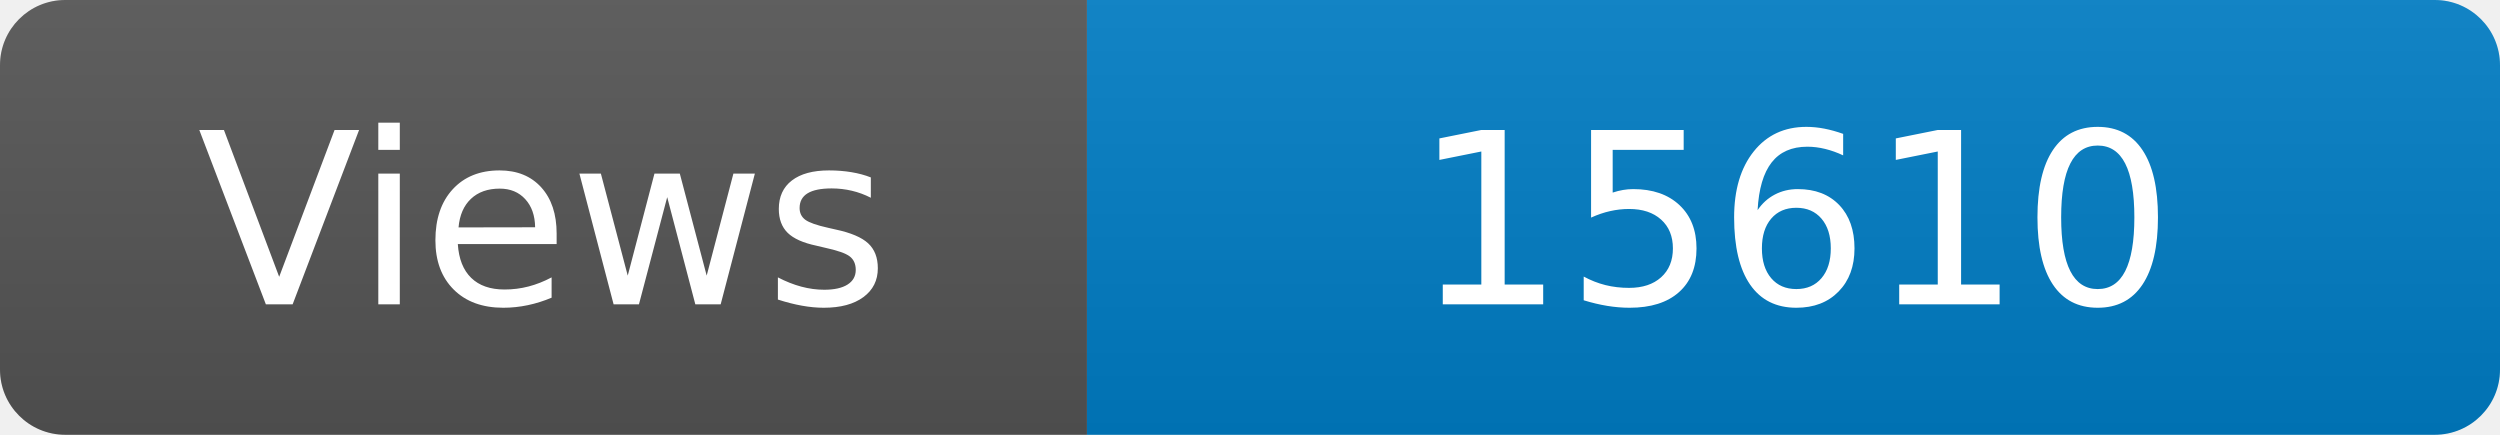
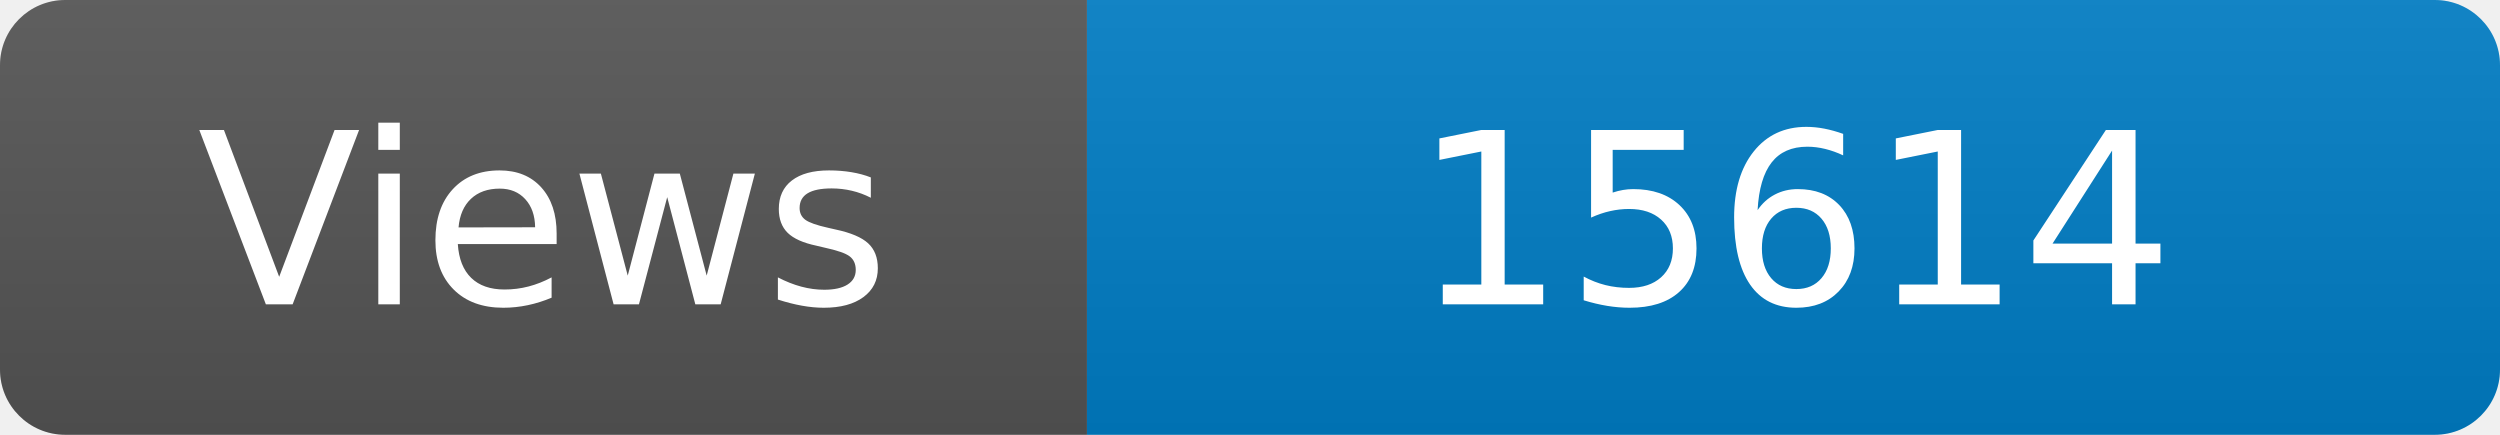
<svg xmlns="http://www.w3.org/2000/svg" width="115" height="20" role="img" aria-label="Maintained?: yes">
  <linearGradient id="s" x2="0" y2="100%">
    <stop offset="0" stop-color="#bbb" stop-opacity=".1" />
    <stop offset="1" stop-opacity=".1" />
  </linearGradient>
  <clipPath id="r">
    <rect width="115" height="20" rx="3" fill="#fff" />
  </clipPath>
  <g clip-path="url(#r)">
    <rect width="50" height="20" fill="#555" />
    <rect x="50" width="160" height="20" fill="#007ec6" />
    <rect width="115" height="20" fill="url(#s)" />
  </g>
  <g fill="#fff" text-anchor="middle" font-family="Verdana,Geneva,DejaVu Sans,sans-serif" font-size="110">
    <text x="250" y="140" transform="scale(.1)" fill="#fff">Views</text>
-     <text x="825" y="140" transform="scale(.1)" fill="#fff">15610</text>
+     <text x="825" y="140" transform="scale(.1)" fill="#fff">15614</text>
  </g>
</svg>
